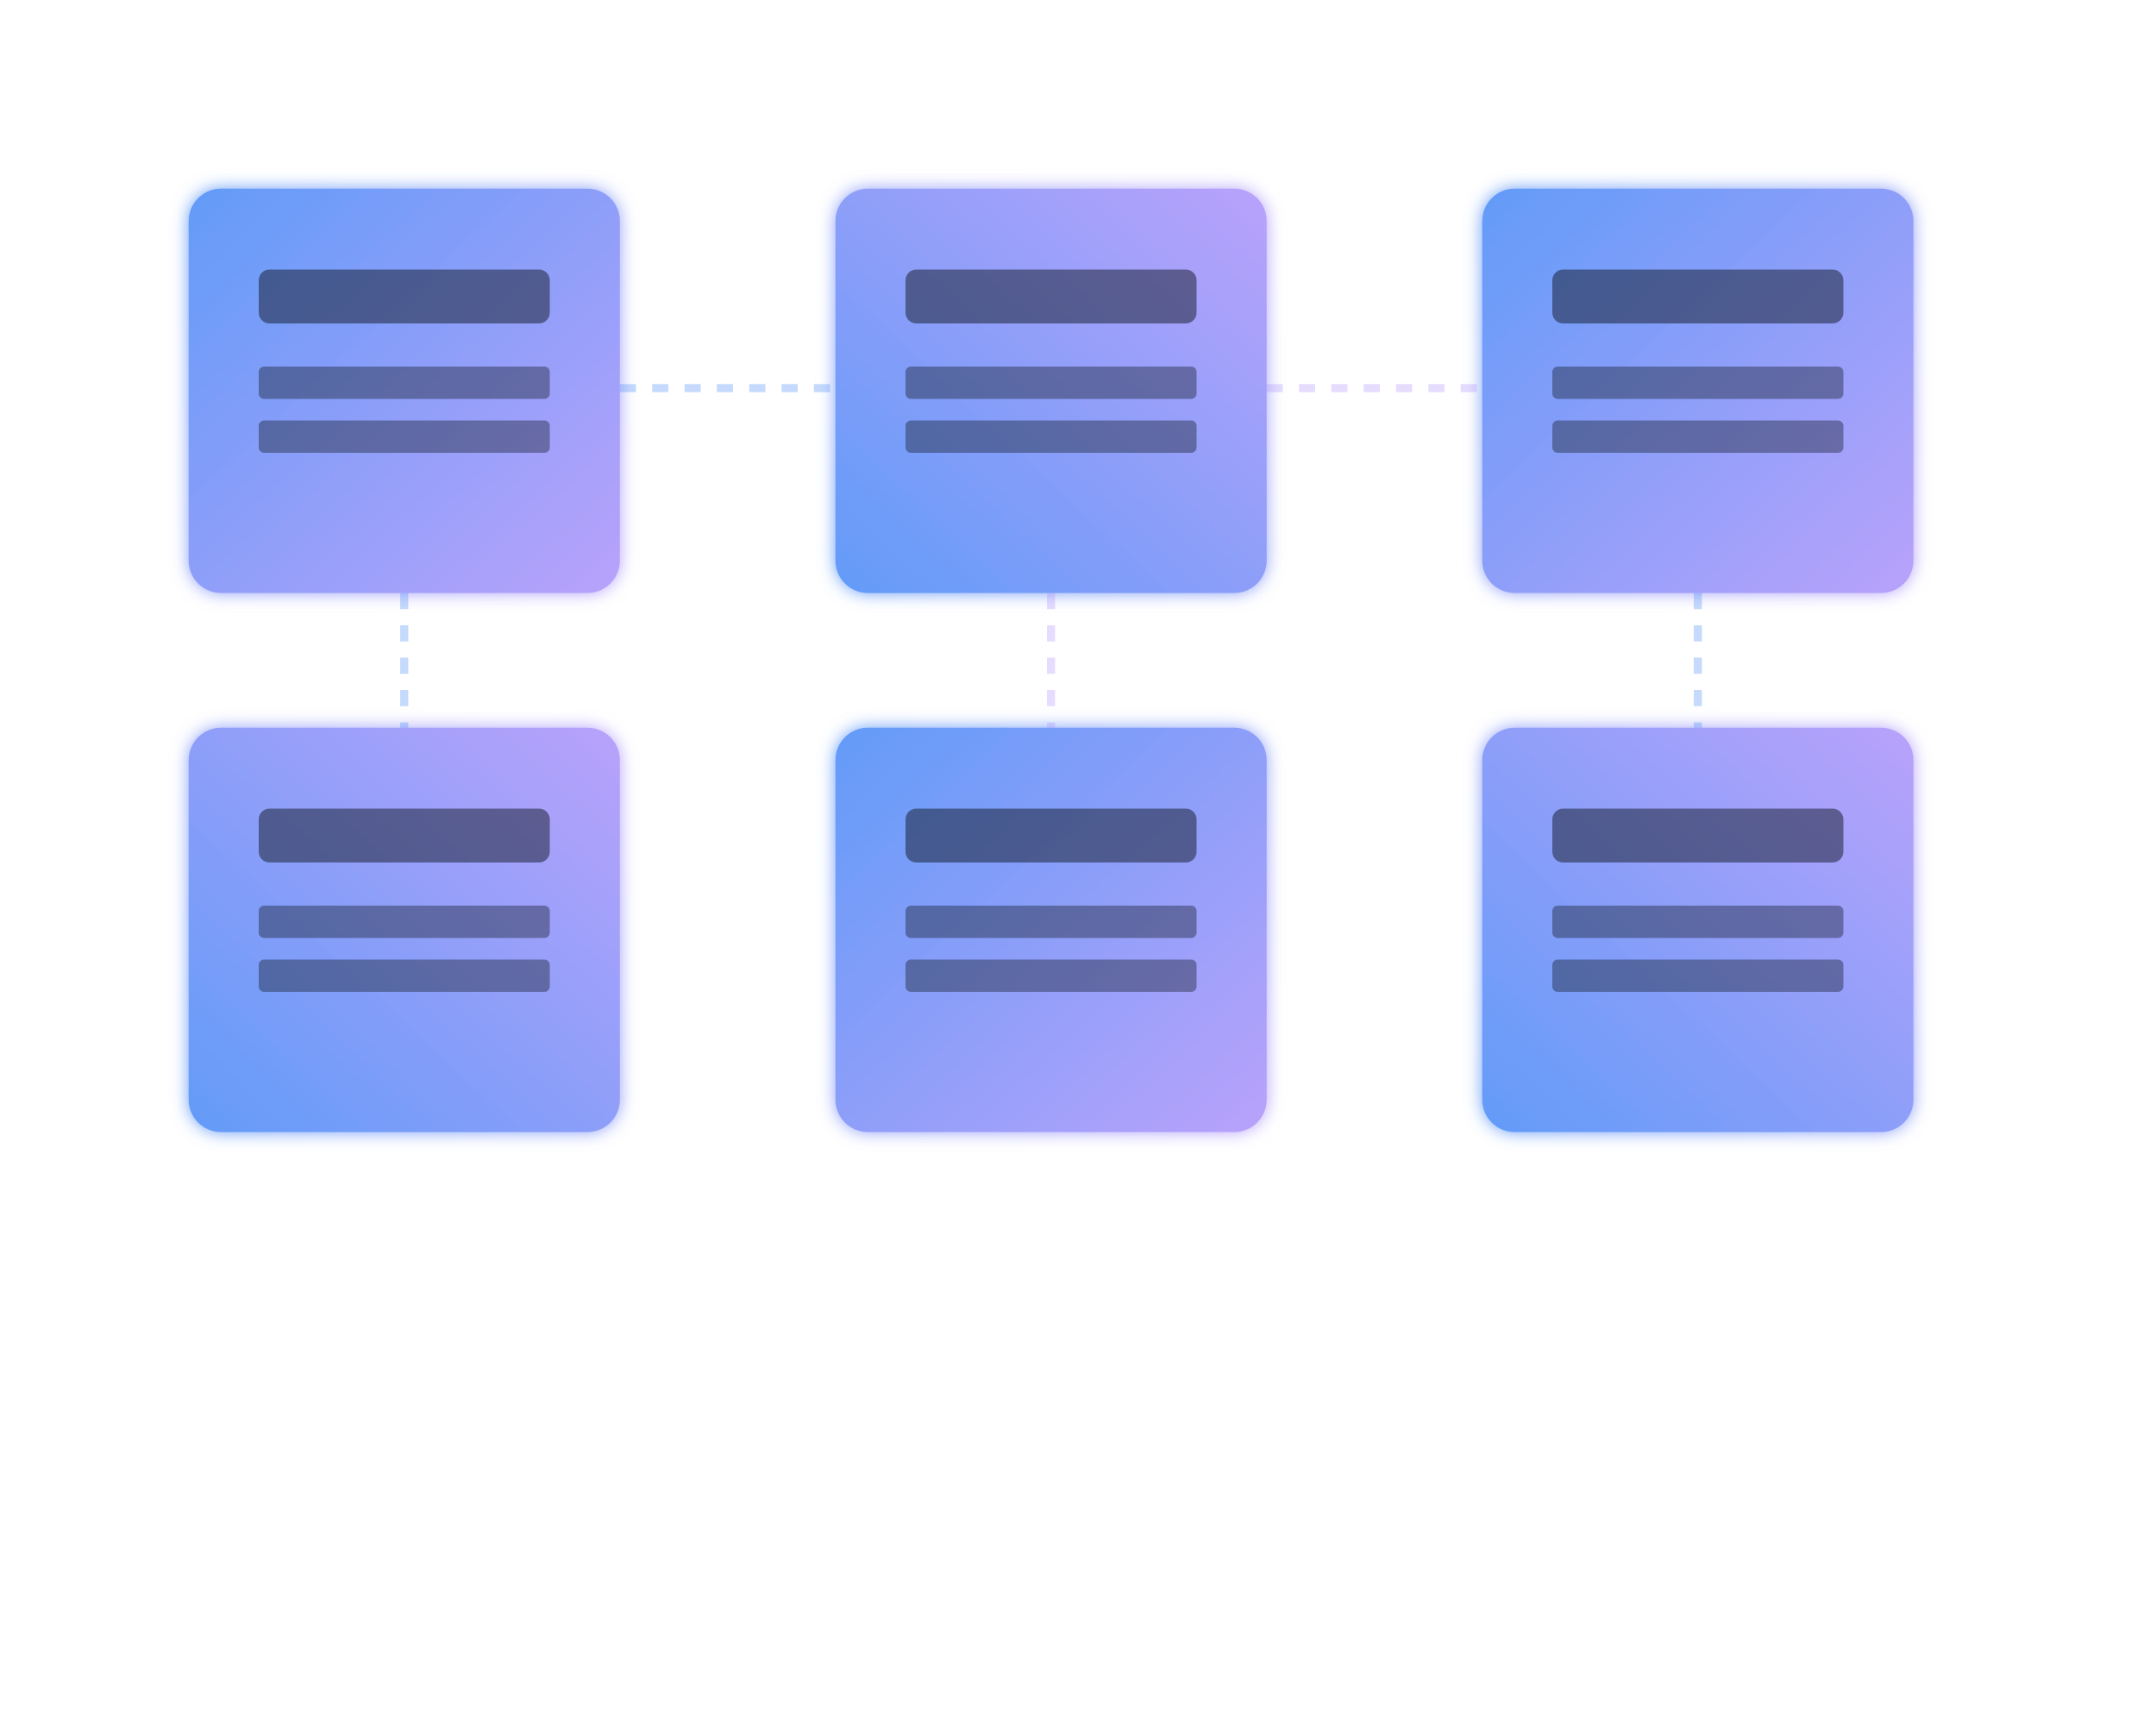
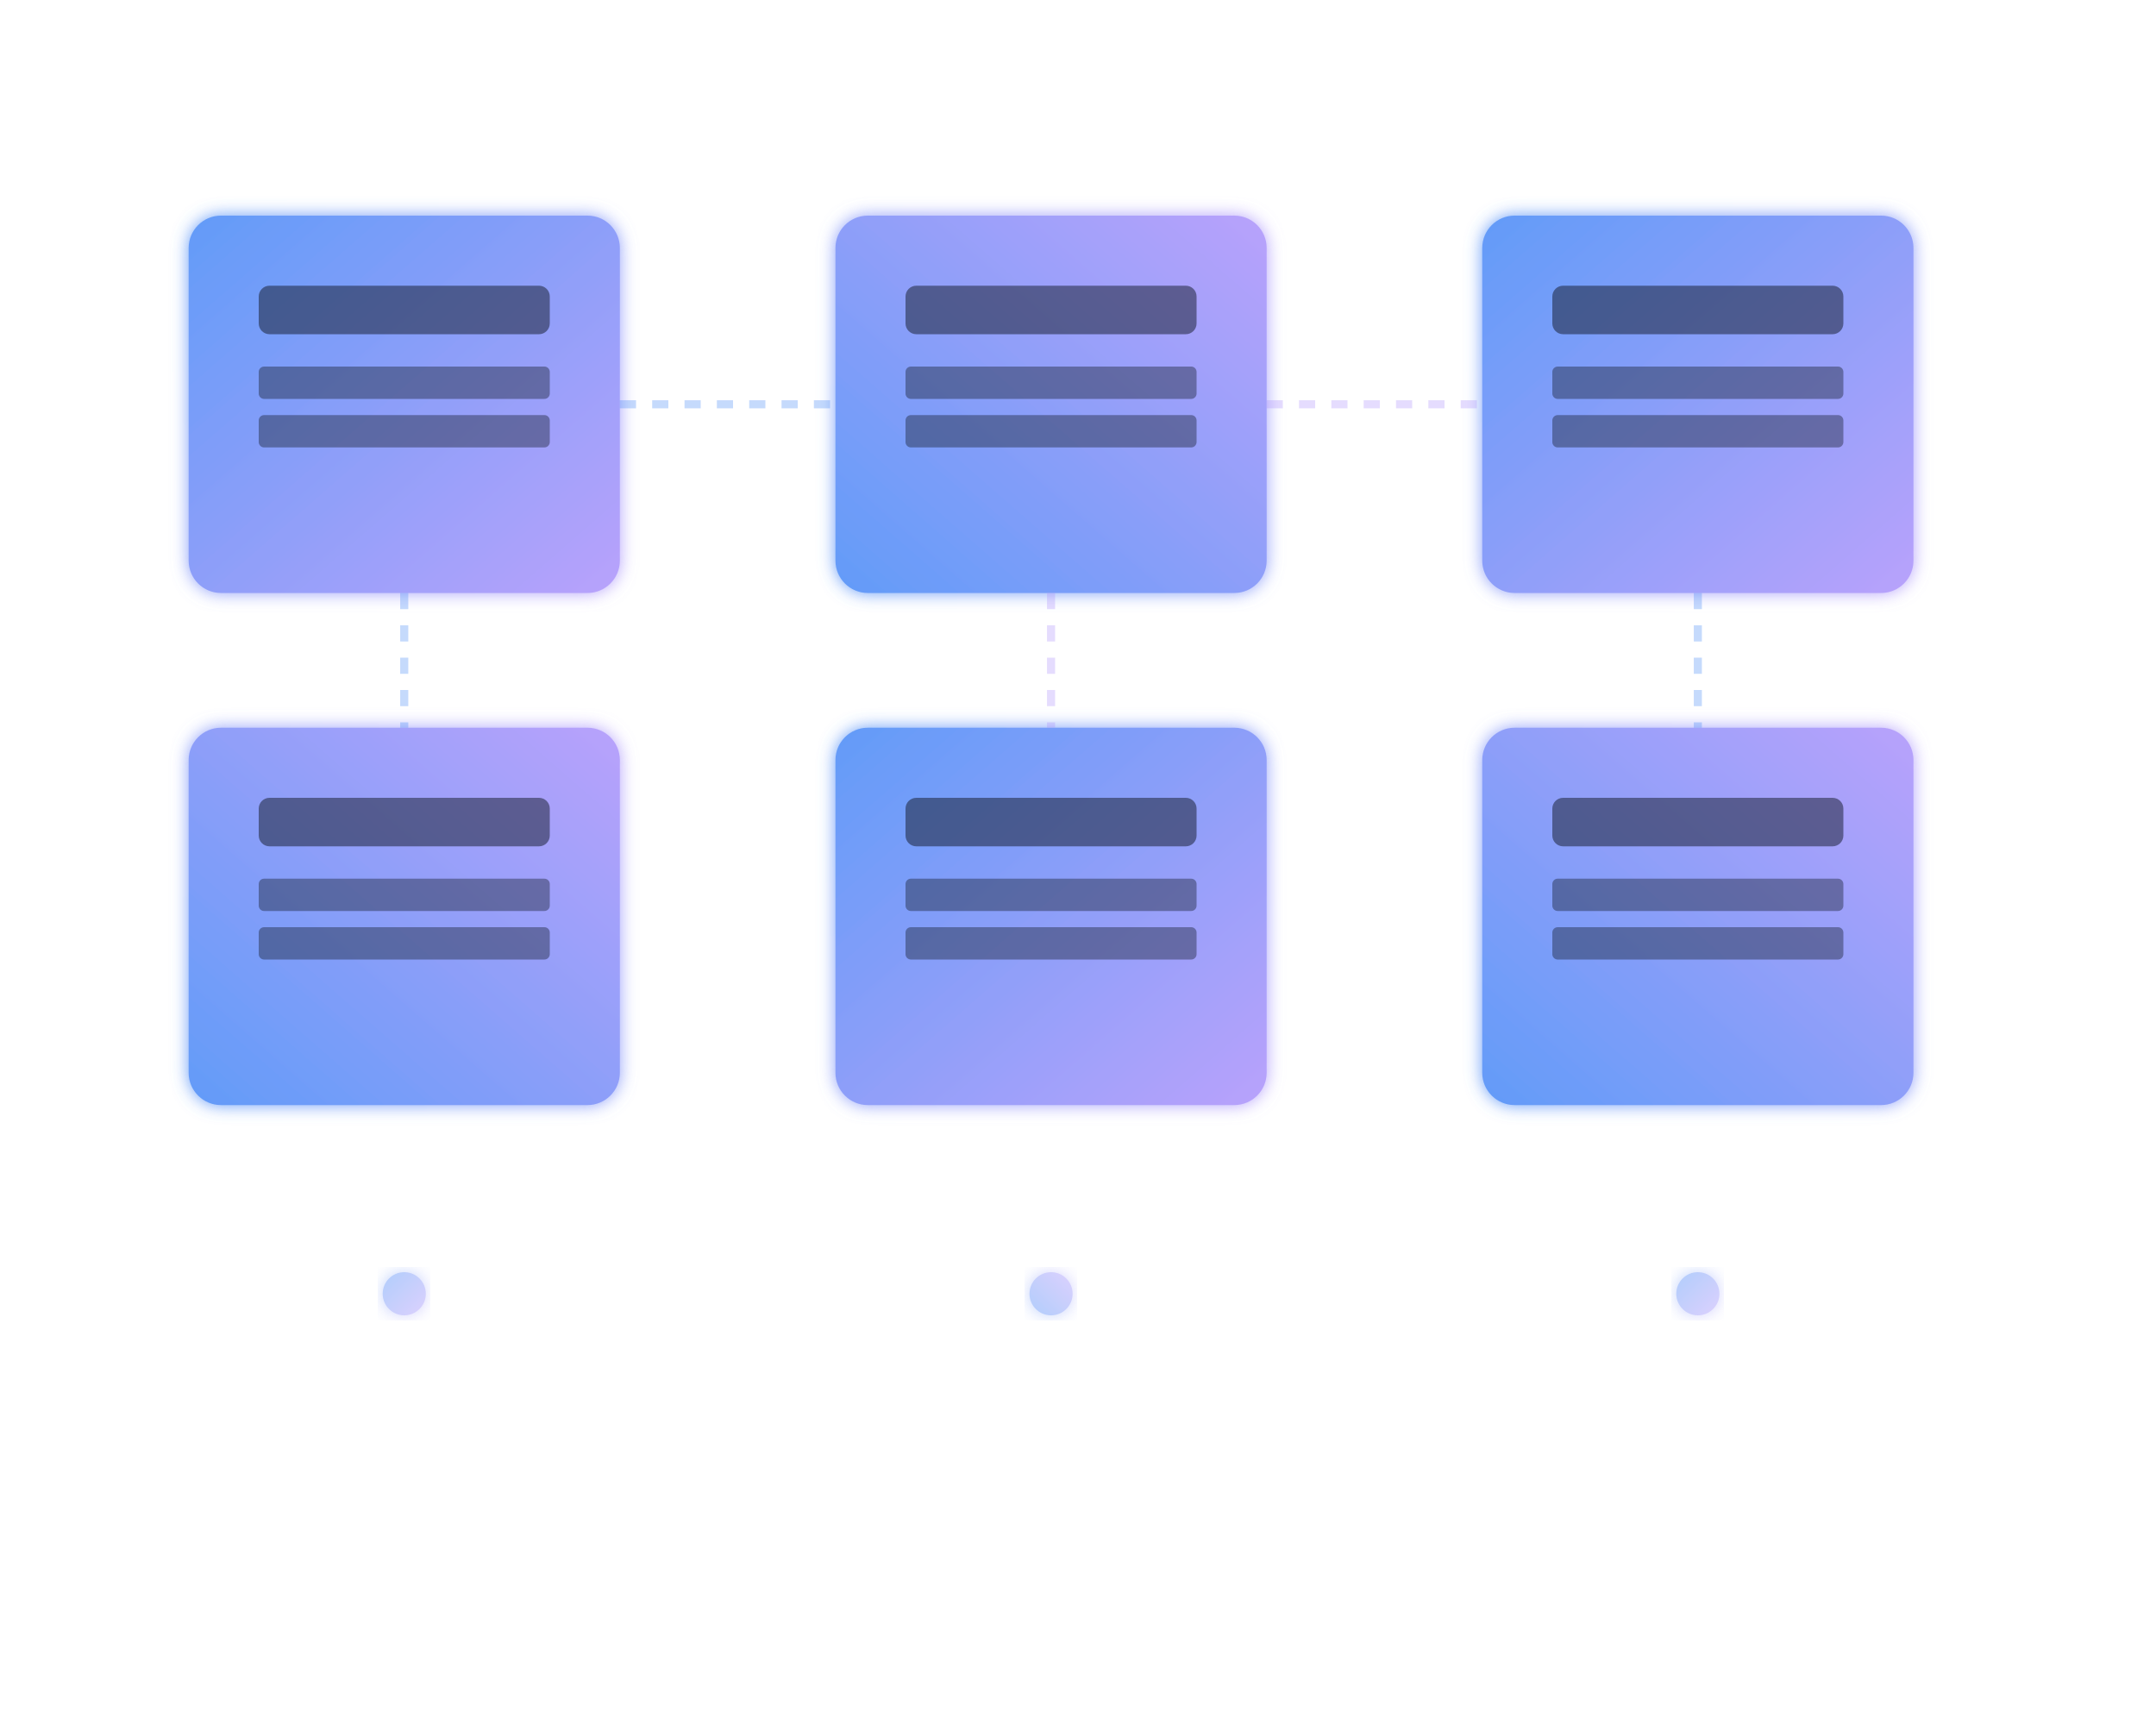
<svg xmlns="http://www.w3.org/2000/svg" viewBox="0 0 400 320">
  <defs>
    <linearGradient id="wp-grad-1" x1="0%" y1="0%" x2="100%" y2="100%">
      <stop offset="0%" style="stop-color:#3b82f6;stop-opacity:1" />
      <stop offset="100%" style="stop-color:#a78bfa;stop-opacity:1" />
    </linearGradient>
    <linearGradient id="wp-grad-2" x1="100%" y1="0%" x2="0%" y2="100%">
      <stop offset="0%" style="stop-color:#a78bfa;stop-opacity:1" />
      <stop offset="100%" style="stop-color:#3b82f6;stop-opacity:1" />
    </linearGradient>
    <filter id="wp-glow">
      <feGaussianBlur stdDeviation="1.5" result="coloredBlur" />
      <feMerge>
        <feMergeNode in="coloredBlur" />
        <feMergeNode in="SourceGraphic" />
      </feMerge>
    </filter>
  </defs>
-   <rect x="35" y="35" width="80" height="75" rx="6" fill="url(#wp-grad-1)" opacity="0.8" filter="url(#wp-glow)" />
-   <rect x="48" y="50" width="54" height="10" rx="2" fill="#111827" opacity="0.5" />
+   <rect x="35" y="40" width="80" height="70" rx="6" fill="url(#wp-grad-1)" opacity="0.8" filter="url(#wp-glow)" />
+   <rect x="48" y="53" width="54" height="9" rx="2" fill="#111827" opacity="0.5" />
  <rect x="48" y="68" width="54" height="6" rx="1" fill="#111827" opacity="0.4" />
-   <rect x="48" y="78" width="54" height="6" rx="1" fill="#111827" opacity="0.4" />
-   <rect x="155" y="35" width="80" height="75" rx="6" fill="url(#wp-grad-2)" opacity="0.8" filter="url(#wp-glow)" />
-   <rect x="168" y="50" width="54" height="10" rx="2" fill="#111827" opacity="0.5" />
+   <rect x="48" y="77" width="54" height="6" rx="1" fill="#111827" opacity="0.4" />
+   <rect x="155" y="40" width="80" height="70" rx="6" fill="url(#wp-grad-2)" opacity="0.8" filter="url(#wp-glow)" />
+   <rect x="168" y="53" width="54" height="9" rx="2" fill="#111827" opacity="0.5" />
  <rect x="168" y="68" width="54" height="6" rx="1" fill="#111827" opacity="0.4" />
-   <rect x="168" y="78" width="54" height="6" rx="1" fill="#111827" opacity="0.4" />
-   <rect x="275" y="35" width="80" height="75" rx="6" fill="url(#wp-grad-1)" opacity="0.8" filter="url(#wp-glow)" />
-   <rect x="288" y="50" width="54" height="10" rx="2" fill="#111827" opacity="0.5" />
+   <rect x="168" y="77" width="54" height="6" rx="1" fill="#111827" opacity="0.4" />
+   <rect x="275" y="40" width="80" height="70" rx="6" fill="url(#wp-grad-1)" opacity="0.8" filter="url(#wp-glow)" />
+   <rect x="288" y="53" width="54" height="9" rx="2" fill="#111827" opacity="0.5" />
  <rect x="288" y="68" width="54" height="6" rx="1" fill="#111827" opacity="0.4" />
-   <rect x="288" y="78" width="54" height="6" rx="1" fill="#111827" opacity="0.4" />
-   <rect x="35" y="135" width="80" height="75" rx="6" fill="url(#wp-grad-2)" opacity="0.8" filter="url(#wp-glow)" />
-   <rect x="48" y="150" width="54" height="10" rx="2" fill="#111827" opacity="0.5" />
-   <rect x="48" y="168" width="54" height="6" rx="1" fill="#111827" opacity="0.4" />
-   <rect x="48" y="178" width="54" height="6" rx="1" fill="#111827" opacity="0.4" />
-   <rect x="155" y="135" width="80" height="75" rx="6" fill="url(#wp-grad-1)" opacity="0.8" filter="url(#wp-glow)" />
-   <rect x="168" y="150" width="54" height="10" rx="2" fill="#111827" opacity="0.5" />
-   <rect x="168" y="168" width="54" height="6" rx="1" fill="#111827" opacity="0.4" />
-   <rect x="168" y="178" width="54" height="6" rx="1" fill="#111827" opacity="0.4" />
-   <rect x="275" y="135" width="80" height="75" rx="6" fill="url(#wp-grad-2)" opacity="0.8" filter="url(#wp-glow)" />
-   <rect x="288" y="150" width="54" height="10" rx="2" fill="#111827" opacity="0.5" />
-   <rect x="288" y="168" width="54" height="6" rx="1" fill="#111827" opacity="0.4" />
-   <rect x="288" y="178" width="54" height="6" rx="1" fill="#111827" opacity="0.4" />
-   <line x1="115" y1="72" x2="155" y2="72" stroke="#3b82f6" stroke-width="1.5" opacity="0.3" stroke-dasharray="3,3" />
-   <line x1="235" y1="72" x2="275" y2="72" stroke="#a78bfa" stroke-width="1.5" opacity="0.3" stroke-dasharray="3,3" />
+   <rect x="288" y="77" width="54" height="6" rx="1" fill="#111827" opacity="0.4" />
+   <rect x="35" y="135" width="80" height="70" rx="6" fill="url(#wp-grad-2)" opacity="0.8" filter="url(#wp-glow)" />
+   <rect x="48" y="148" width="54" height="9" rx="2" fill="#111827" opacity="0.5" />
+   <rect x="48" y="163" width="54" height="6" rx="1" fill="#111827" opacity="0.4" />
+   <rect x="48" y="172" width="54" height="6" rx="1" fill="#111827" opacity="0.4" />
+   <rect x="155" y="135" width="80" height="70" rx="6" fill="url(#wp-grad-1)" opacity="0.8" filter="url(#wp-glow)" />
+   <rect x="168" y="148" width="54" height="9" rx="2" fill="#111827" opacity="0.5" />
+   <rect x="168" y="163" width="54" height="6" rx="1" fill="#111827" opacity="0.4" />
+   <rect x="168" y="172" width="54" height="6" rx="1" fill="#111827" opacity="0.4" />
+   <rect x="275" y="135" width="80" height="70" rx="6" fill="url(#wp-grad-2)" opacity="0.8" filter="url(#wp-glow)" />
+   <rect x="288" y="148" width="54" height="9" rx="2" fill="#111827" opacity="0.5" />
+   <rect x="288" y="163" width="54" height="6" rx="1" fill="#111827" opacity="0.4" />
+   <rect x="288" y="172" width="54" height="6" rx="1" fill="#111827" opacity="0.4" />
+   <line x1="115" y1="75" x2="155" y2="75" stroke="#3b82f6" stroke-width="1.5" opacity="0.3" stroke-dasharray="3,3" />
+   <line x1="235" y1="75" x2="275" y2="75" stroke="#a78bfa" stroke-width="1.5" opacity="0.3" stroke-dasharray="3,3" />
  <line x1="75" y1="110" x2="75" y2="135" stroke="#3b82f6" stroke-width="1.5" opacity="0.3" stroke-dasharray="3,3" />
  <line x1="195" y1="110" x2="195" y2="135" stroke="#a78bfa" stroke-width="1.5" opacity="0.3" stroke-dasharray="3,3" />
  <line x1="315" y1="110" x2="315" y2="135" stroke="#3b82f6" stroke-width="1.5" opacity="0.3" stroke-dasharray="3,3" />
+   <circle cx="75" cy="240" r="4" fill="url(#wp-grad-1)" opacity="0.4" filter="url(#wp-glow)" />
+   <circle cx="195" cy="240" r="4" fill="url(#wp-grad-2)" opacity="0.4" filter="url(#wp-glow)" />
+   <circle cx="315" cy="240" r="4" fill="url(#wp-grad-1)" opacity="0.4" filter="url(#wp-glow)" />
</svg>
